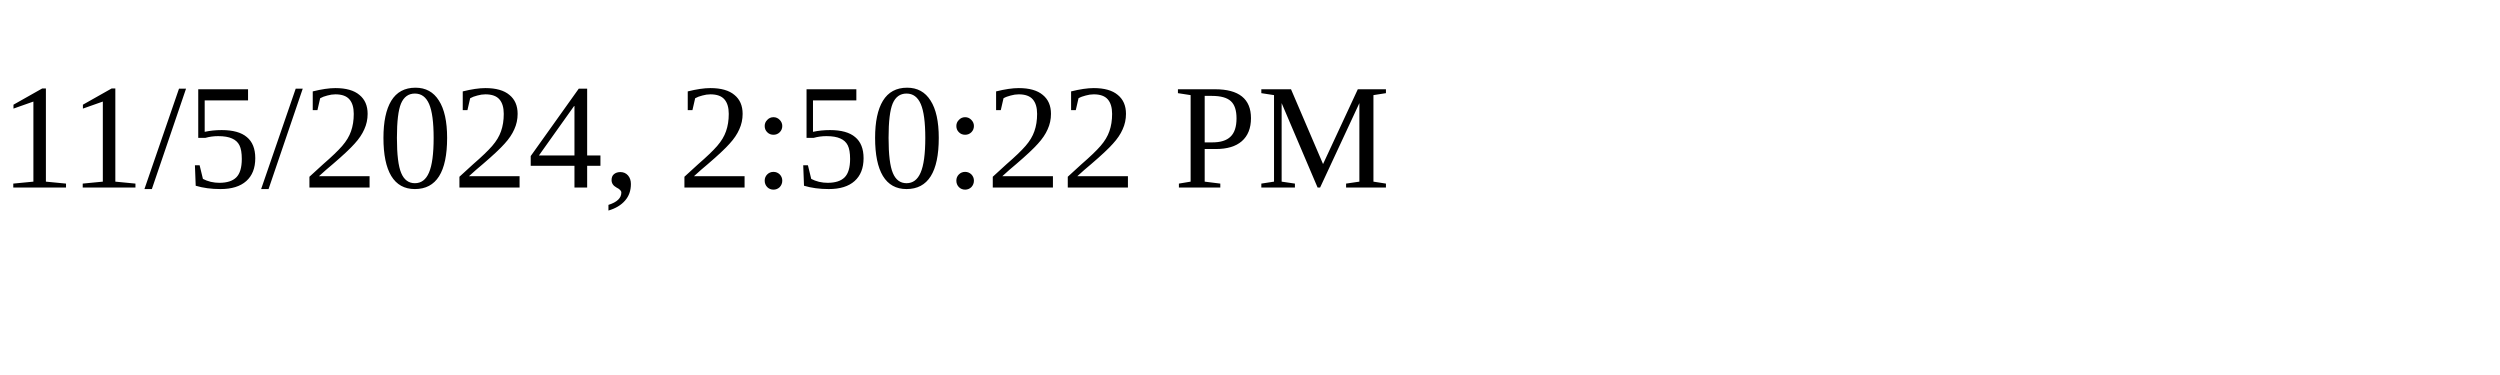
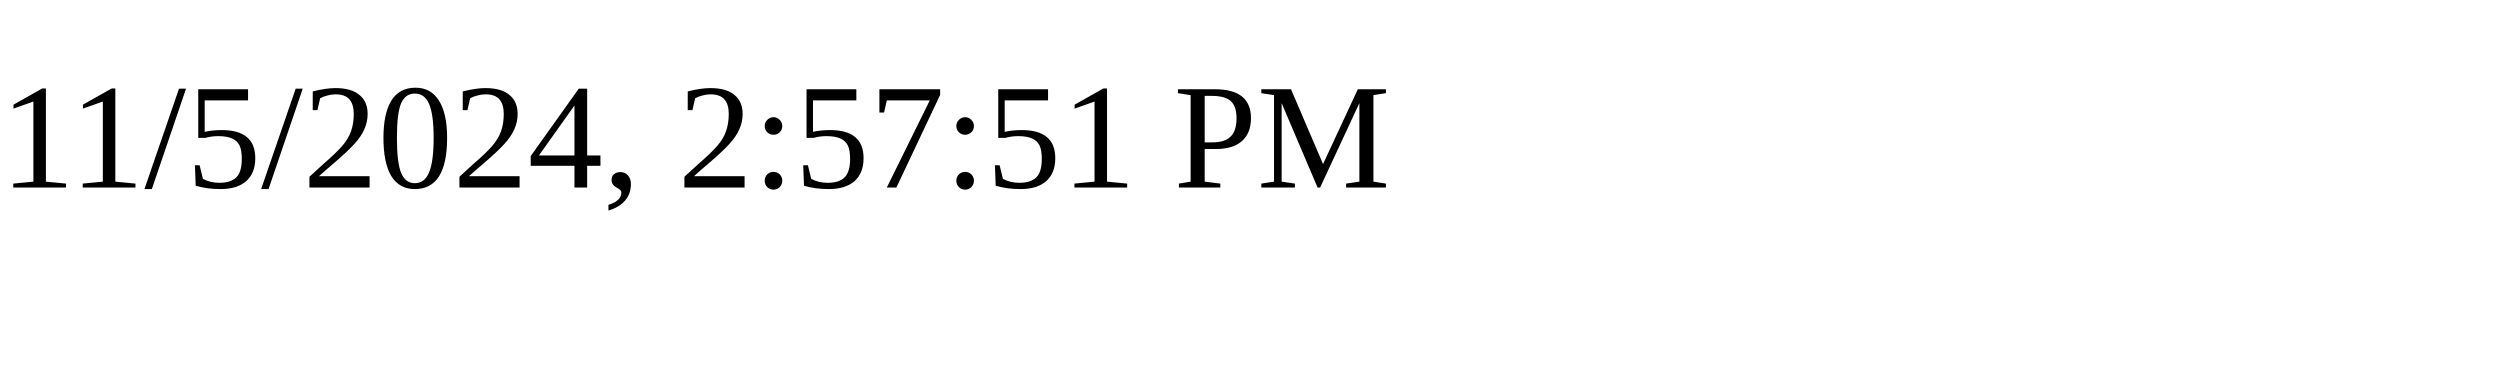
<svg xmlns="http://www.w3.org/2000/svg" height="30" width="200">
-   <text x="0" y="15">11/5/2024, 2:50:22 PM</text>
+   <text x="0" y="15">11/5/2024, 2:57:51 PM</text>
</svg>
